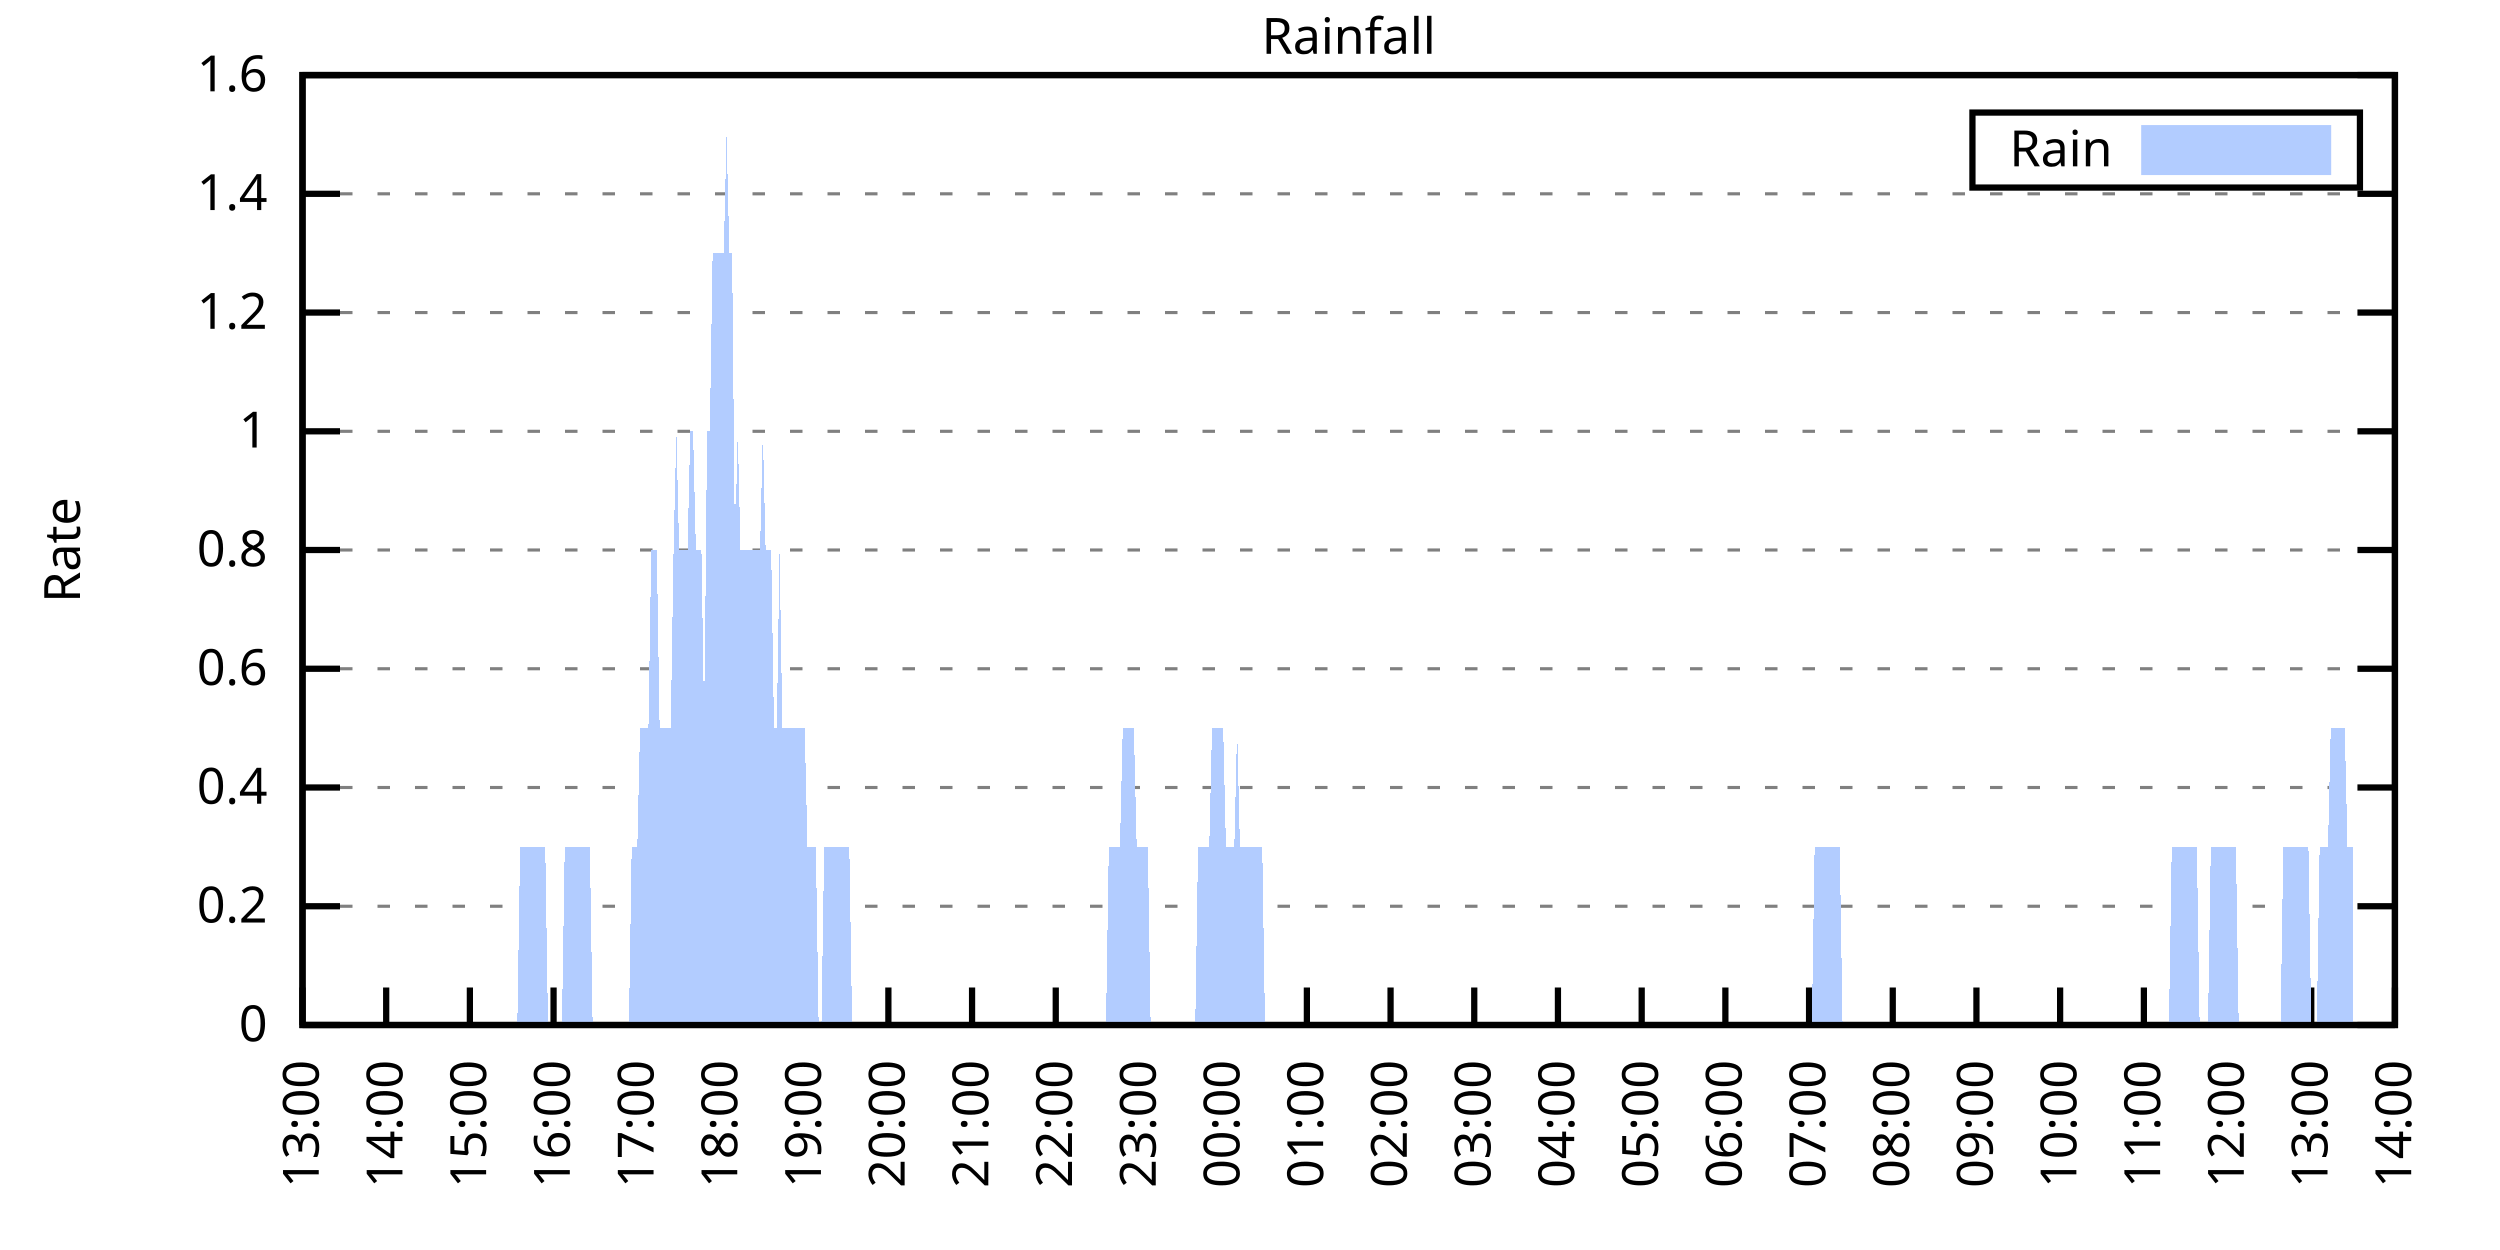
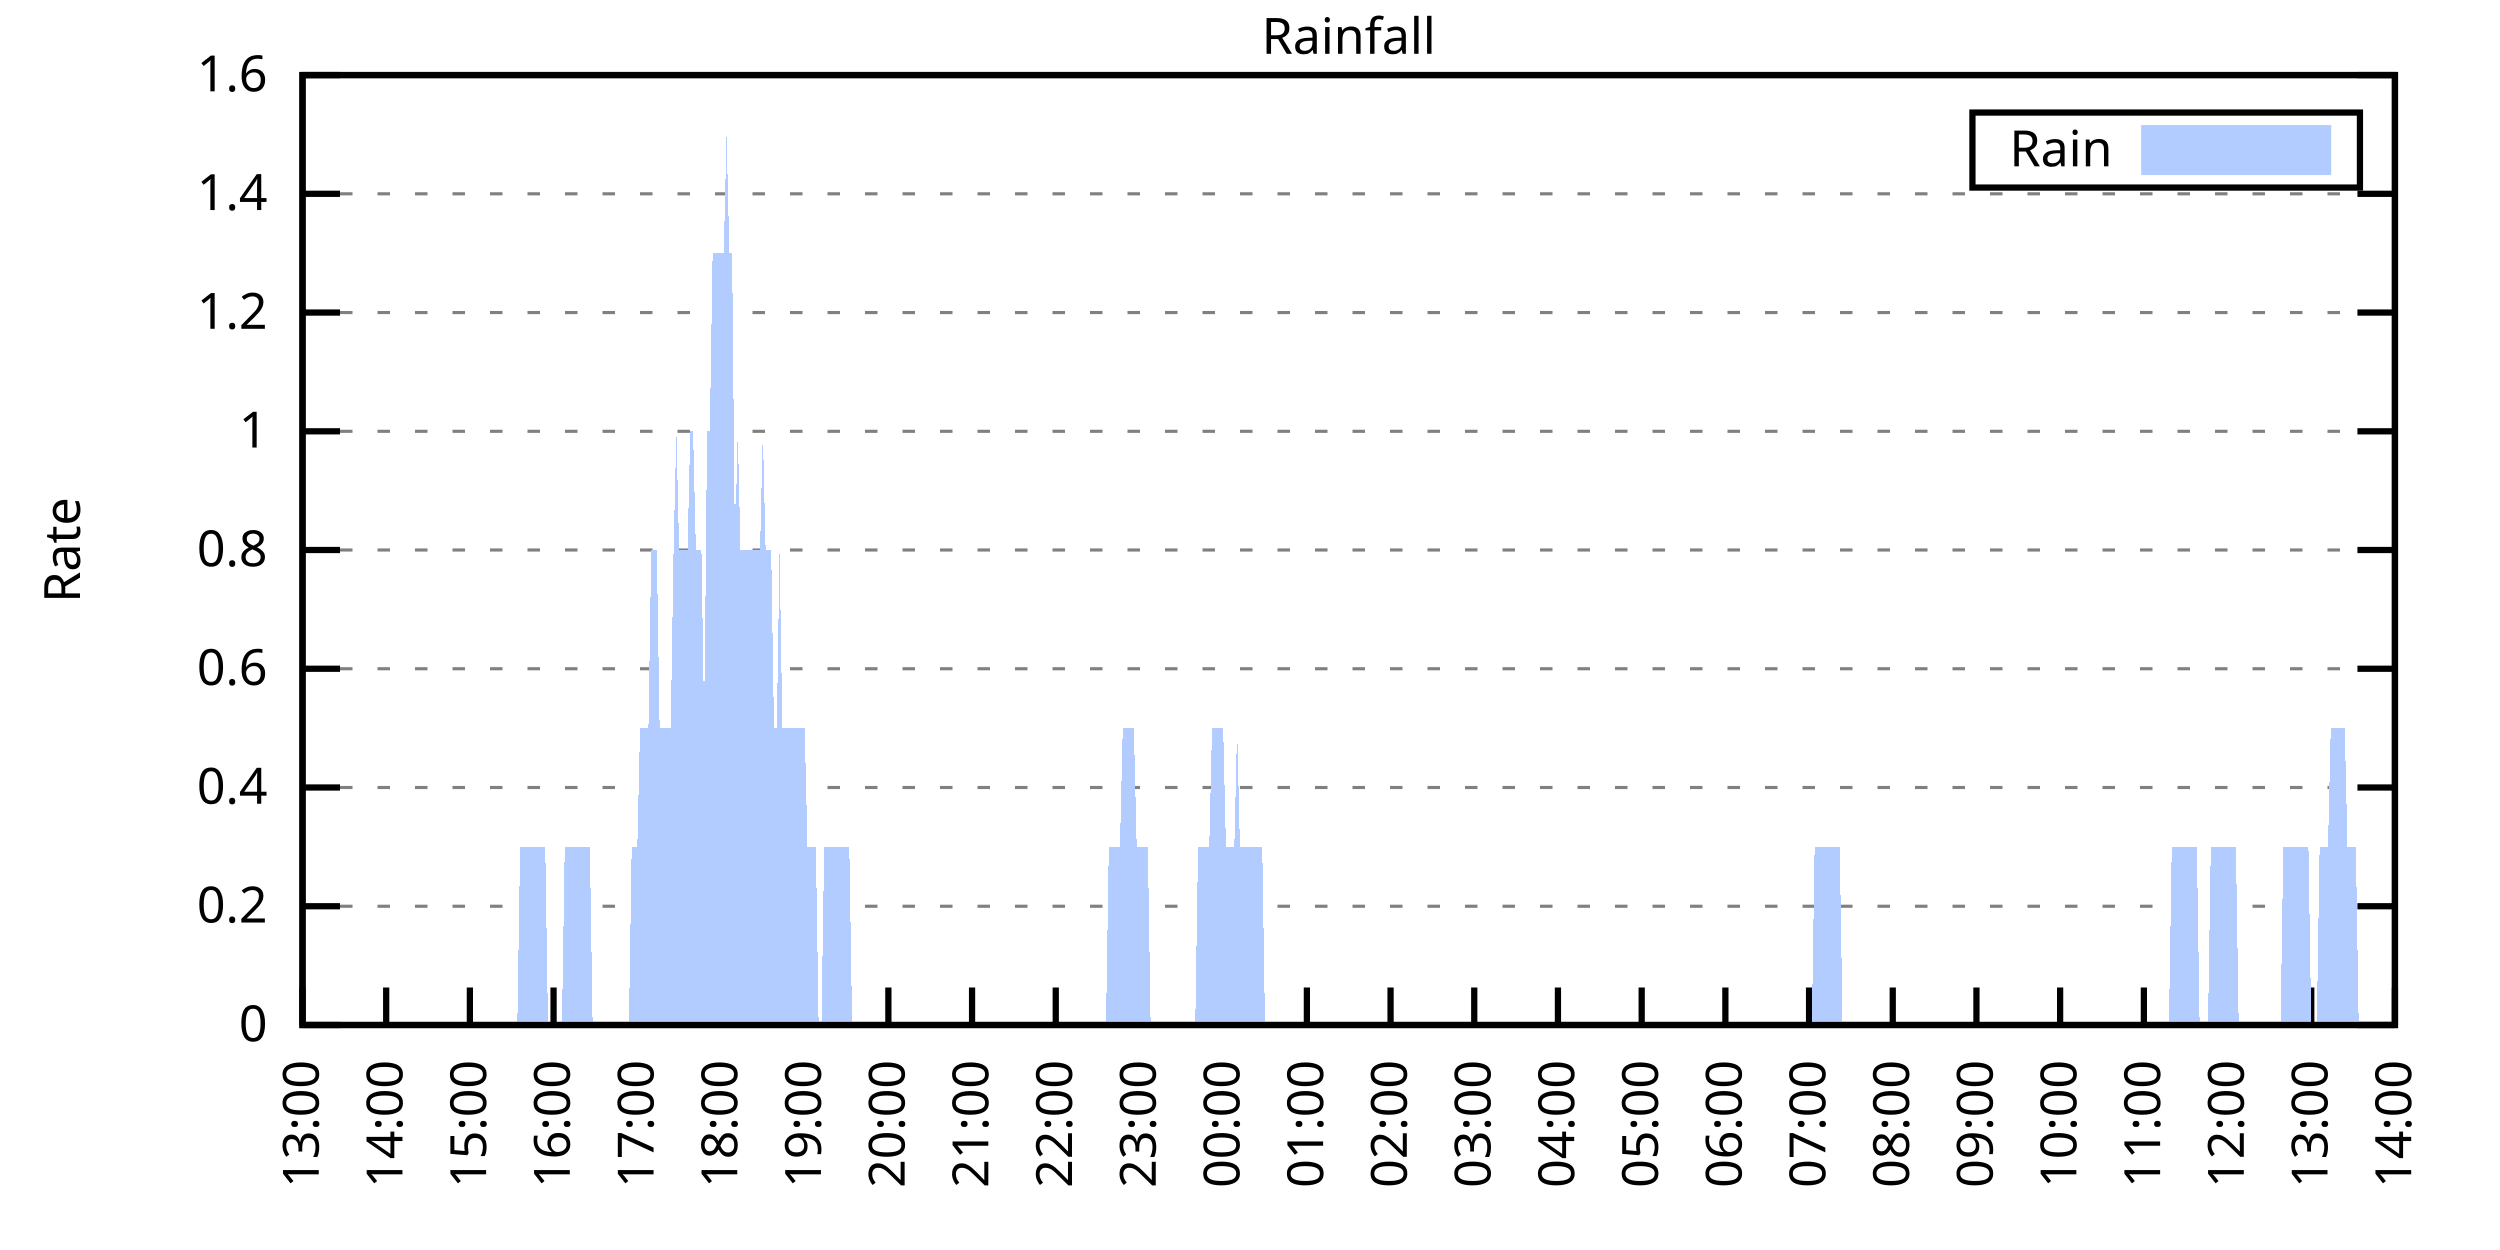
<svg xmlns="http://www.w3.org/2000/svg" xmlns:xlink="http://www.w3.org/1999/xlink" width="400" height="200" viewBox="0 0 400 200">
  <g id="gnuplot_canvas">
    <rect x="0" y="0" width="400" height="200" fill="none" />
    <defs>
      <circle id="gpDot" r="0.5" stroke-width="0.5" stroke="currentColor" />
      <path id="gpPt0" stroke-width="0.333" stroke="currentColor" d="M-1,0 h2 M0,-1 v2" />
      <path id="gpPt1" stroke-width="0.333" stroke="currentColor" d="M-1,-1 L1,1 M1,-1 L-1,1" />
      <path id="gpPt2" stroke-width="0.333" stroke="currentColor" d="M-1,0 L1,0 M0,-1 L0,1 M-1,-1 L1,1 M-1,1 L1,-1" />
      <rect id="gpPt3" stroke-width="0.333" stroke="currentColor" x="-1" y="-1" width="2" height="2" />
      <rect id="gpPt4" stroke-width="0.333" stroke="currentColor" fill="currentColor" x="-1" y="-1" width="2" height="2" />
      <circle id="gpPt5" stroke-width="0.333" stroke="currentColor" cx="0" cy="0" r="1" />
      <use xlink:href="#gpPt5" id="gpPt6" fill="currentColor" stroke="none" />
      <path id="gpPt7" stroke-width="0.333" stroke="currentColor" d="M0,-1.33 L-1.33,0.67 L1.33,0.67 z" />
      <use xlink:href="#gpPt7" id="gpPt8" fill="currentColor" stroke="none" />
      <use xlink:href="#gpPt7" id="gpPt9" stroke="currentColor" transform="rotate(180)" />
      <use xlink:href="#gpPt9" id="gpPt10" fill="currentColor" stroke="none" />
      <use xlink:href="#gpPt3" id="gpPt11" stroke="currentColor" transform="rotate(45)" />
      <use xlink:href="#gpPt11" id="gpPt12" fill="currentColor" stroke="none" />
      <path id="gpPt13" stroke-width="0.333" stroke="currentColor" d="M0,1.330 L1.265,0.411 L0.782,-1.067 L-0.782,-1.076 L-1.265,0.411 z" />
      <use xlink:href="#gpPt13" id="gpPt14" fill="currentColor" stroke="none" />
      <filter id="textbox" filterUnits="objectBoundingBox" x="0" y="0" height="1" width="1">
        <feFlood flood-color="white" flood-opacity="1" result="bgnd" />
        <feComposite in="SourceGraphic" in2="bgnd" operator="atop" />
      </filter>
      <filter id="greybox" filterUnits="objectBoundingBox" x="0" y="0" height="1" width="1">
        <feFlood flood-color="lightgrey" flood-opacity="1" result="grey" />
        <feComposite in="SourceGraphic" in2="grey" operator="atop" />
      </filter>
    </defs>
    <g fill="none" color="white" stroke="currentColor" stroke-width="1.00" stroke-linecap="butt" stroke-linejoin="miter">
</g>
    <g fill="none" color="black" stroke="currentColor" stroke-width="1.00" stroke-linecap="butt" stroke-linejoin="miter">
      <g stroke="none" shape-rendering="crispEdges">
        <polygon fill="rgb(255, 255, 255)" points="48.40,164.00 383.18,164.00 383.18,12.02 48.40,12.02 " />
      </g>
    </g>
    <g fill="none" color="black" stroke="currentColor" stroke-width="1.00" stroke-linecap="butt" stroke-linejoin="miter">
</g>
    <g fill="none" color="black" stroke="black" stroke-width="0.50" stroke-linecap="butt" stroke-linejoin="miter">
</g>
    <g fill="none" color="gray" stroke="currentColor" stroke-width="0.50" stroke-linecap="butt" stroke-linejoin="miter">
      <path stroke="gray" stroke-dasharray="2,4" class="gridline" d="M48.40,164.00 L383.19,164.00  " />
    </g>
    <g fill="none" color="gray" stroke="gray" stroke-width="1.00" stroke-linecap="butt" stroke-linejoin="miter">
</g>
    <g fill="none" color="black" stroke="currentColor" stroke-width="1.00" stroke-linecap="butt" stroke-linejoin="miter">
      <path stroke="black" d="M48.40,164.00 L54.40,164.00 M383.19,164.00 L377.19,164.00  " />
      <g transform="translate(42.80,166.60)" stroke="none" fill="black" font-family="Sans" font-size="8.00" text-anchor="end">
        <text>
          <tspan font-family="Sans"> 0</tspan>
        </text>
      </g>
    </g>
    <g fill="none" color="black" stroke="currentColor" stroke-width="1.00" stroke-linecap="butt" stroke-linejoin="miter">
</g>
    <g fill="none" color="black" stroke="black" stroke-width="0.50" stroke-linecap="butt" stroke-linejoin="miter">
</g>
    <g fill="none" color="gray" stroke="currentColor" stroke-width="0.50" stroke-linecap="butt" stroke-linejoin="miter">
      <path stroke="gray" stroke-dasharray="2,4" class="gridline" d="M48.40,145.00 L383.19,145.00  " />
    </g>
    <g fill="none" color="gray" stroke="gray" stroke-width="1.00" stroke-linecap="butt" stroke-linejoin="miter">
</g>
    <g fill="none" color="black" stroke="currentColor" stroke-width="1.00" stroke-linecap="butt" stroke-linejoin="miter">
      <path stroke="black" d="M48.40,145.00 L54.40,145.00 M383.19,145.00 L377.19,145.00  " />
      <g transform="translate(42.80,147.60)" stroke="none" fill="black" font-family="Sans" font-size="8.00" text-anchor="end">
        <text>
          <tspan font-family="Sans"> 0.2</tspan>
        </text>
      </g>
    </g>
    <g fill="none" color="black" stroke="currentColor" stroke-width="1.00" stroke-linecap="butt" stroke-linejoin="miter">
</g>
    <g fill="none" color="black" stroke="black" stroke-width="0.50" stroke-linecap="butt" stroke-linejoin="miter">
</g>
    <g fill="none" color="gray" stroke="currentColor" stroke-width="0.50" stroke-linecap="butt" stroke-linejoin="miter">
      <path stroke="gray" stroke-dasharray="2,4" class="gridline" d="M48.40,126.00 L383.19,126.00  " />
    </g>
    <g fill="none" color="gray" stroke="gray" stroke-width="1.00" stroke-linecap="butt" stroke-linejoin="miter">
</g>
    <g fill="none" color="black" stroke="currentColor" stroke-width="1.00" stroke-linecap="butt" stroke-linejoin="miter">
      <path stroke="black" d="M48.40,126.00 L54.40,126.00 M383.19,126.00 L377.19,126.00  " />
      <g transform="translate(42.80,128.60)" stroke="none" fill="black" font-family="Sans" font-size="8.00" text-anchor="end">
        <text>
          <tspan font-family="Sans"> 0.4</tspan>
        </text>
      </g>
    </g>
    <g fill="none" color="black" stroke="currentColor" stroke-width="1.00" stroke-linecap="butt" stroke-linejoin="miter">
</g>
    <g fill="none" color="black" stroke="black" stroke-width="0.50" stroke-linecap="butt" stroke-linejoin="miter">
</g>
    <g fill="none" color="gray" stroke="currentColor" stroke-width="0.50" stroke-linecap="butt" stroke-linejoin="miter">
      <path stroke="gray" stroke-dasharray="2,4" class="gridline" d="M48.40,107.00 L383.19,107.00  " />
    </g>
    <g fill="none" color="gray" stroke="gray" stroke-width="1.00" stroke-linecap="butt" stroke-linejoin="miter">
</g>
    <g fill="none" color="black" stroke="currentColor" stroke-width="1.00" stroke-linecap="butt" stroke-linejoin="miter">
      <path stroke="black" d="M48.40,107.00 L54.40,107.00 M383.19,107.00 L377.19,107.00  " />
      <g transform="translate(42.80,109.60)" stroke="none" fill="black" font-family="Sans" font-size="8.00" text-anchor="end">
        <text>
          <tspan font-family="Sans"> 0.6</tspan>
        </text>
      </g>
    </g>
    <g fill="none" color="black" stroke="currentColor" stroke-width="1.00" stroke-linecap="butt" stroke-linejoin="miter">
</g>
    <g fill="none" color="black" stroke="black" stroke-width="0.50" stroke-linecap="butt" stroke-linejoin="miter">
</g>
    <g fill="none" color="gray" stroke="currentColor" stroke-width="0.50" stroke-linecap="butt" stroke-linejoin="miter">
      <path stroke="gray" stroke-dasharray="2,4" class="gridline" d="M48.40,88.00 L383.19,88.00  " />
    </g>
    <g fill="none" color="gray" stroke="gray" stroke-width="1.00" stroke-linecap="butt" stroke-linejoin="miter">
</g>
    <g fill="none" color="black" stroke="currentColor" stroke-width="1.00" stroke-linecap="butt" stroke-linejoin="miter">
      <path stroke="black" d="M48.40,88.00 L54.40,88.00 M383.19,88.00 L377.19,88.00  " />
      <g transform="translate(42.80,90.60)" stroke="none" fill="black" font-family="Sans" font-size="8.00" text-anchor="end">
        <text>
          <tspan font-family="Sans"> 0.8</tspan>
        </text>
      </g>
    </g>
    <g fill="none" color="black" stroke="currentColor" stroke-width="1.00" stroke-linecap="butt" stroke-linejoin="miter">
</g>
    <g fill="none" color="black" stroke="black" stroke-width="0.50" stroke-linecap="butt" stroke-linejoin="miter">
</g>
    <g fill="none" color="gray" stroke="currentColor" stroke-width="0.50" stroke-linecap="butt" stroke-linejoin="miter">
      <path stroke="gray" stroke-dasharray="2,4" class="gridline" d="M48.40,69.01 L383.19,69.01  " />
    </g>
    <g fill="none" color="gray" stroke="gray" stroke-width="1.00" stroke-linecap="butt" stroke-linejoin="miter">
</g>
    <g fill="none" color="black" stroke="currentColor" stroke-width="1.00" stroke-linecap="butt" stroke-linejoin="miter">
      <path stroke="black" d="M48.40,69.01 L54.40,69.01 M383.19,69.01 L377.19,69.01  " />
      <g transform="translate(42.80,71.61)" stroke="none" fill="black" font-family="Sans" font-size="8.00" text-anchor="end">
        <text>
          <tspan font-family="Sans"> 1</tspan>
        </text>
      </g>
    </g>
    <g fill="none" color="black" stroke="currentColor" stroke-width="1.00" stroke-linecap="butt" stroke-linejoin="miter">
</g>
    <g fill="none" color="black" stroke="black" stroke-width="0.50" stroke-linecap="butt" stroke-linejoin="miter">
</g>
    <g fill="none" color="gray" stroke="currentColor" stroke-width="0.50" stroke-linecap="butt" stroke-linejoin="miter">
      <path stroke="gray" stroke-dasharray="2,4" class="gridline" d="M48.40,50.01 L383.19,50.01  " />
    </g>
    <g fill="none" color="gray" stroke="gray" stroke-width="1.00" stroke-linecap="butt" stroke-linejoin="miter">
</g>
    <g fill="none" color="black" stroke="currentColor" stroke-width="1.00" stroke-linecap="butt" stroke-linejoin="miter">
      <path stroke="black" d="M48.40,50.01 L54.40,50.01 M383.19,50.01 L377.19,50.01  " />
      <g transform="translate(42.80,52.61)" stroke="none" fill="black" font-family="Sans" font-size="8.00" text-anchor="end">
        <text>
          <tspan font-family="Sans"> 1.2</tspan>
        </text>
      </g>
    </g>
    <g fill="none" color="black" stroke="currentColor" stroke-width="1.00" stroke-linecap="butt" stroke-linejoin="miter">
</g>
    <g fill="none" color="black" stroke="black" stroke-width="0.50" stroke-linecap="butt" stroke-linejoin="miter">
</g>
    <g fill="none" color="gray" stroke="currentColor" stroke-width="0.50" stroke-linecap="butt" stroke-linejoin="miter">
      <path stroke="gray" stroke-dasharray="2,4" class="gridline" d="M48.40,31.01 L383.19,31.01  " />
    </g>
    <g fill="none" color="gray" stroke="gray" stroke-width="1.00" stroke-linecap="butt" stroke-linejoin="miter">
</g>
    <g fill="none" color="black" stroke="currentColor" stroke-width="1.00" stroke-linecap="butt" stroke-linejoin="miter">
      <path stroke="black" d="M48.40,31.01 L54.40,31.01 M383.19,31.01 L377.19,31.01  " />
      <g transform="translate(42.80,33.61)" stroke="none" fill="black" font-family="Sans" font-size="8.00" text-anchor="end">
        <text>
          <tspan font-family="Sans"> 1.4</tspan>
        </text>
      </g>
    </g>
    <g fill="none" color="black" stroke="currentColor" stroke-width="1.00" stroke-linecap="butt" stroke-linejoin="miter">
</g>
    <g fill="none" color="black" stroke="black" stroke-width="0.50" stroke-linecap="butt" stroke-linejoin="miter">
</g>
    <g fill="none" color="gray" stroke="currentColor" stroke-width="0.50" stroke-linecap="butt" stroke-linejoin="miter">
      <path stroke="gray" stroke-dasharray="2,4" class="gridline" d="M48.40,12.01 L383.19,12.01  " />
    </g>
    <g fill="none" color="gray" stroke="gray" stroke-width="1.00" stroke-linecap="butt" stroke-linejoin="miter">
</g>
    <g fill="none" color="black" stroke="currentColor" stroke-width="1.00" stroke-linecap="butt" stroke-linejoin="miter">
      <path stroke="black" d="M48.40,12.01 L54.40,12.01 M383.19,12.01 L377.19,12.01  " />
      <g transform="translate(42.80,14.61)" stroke="none" fill="black" font-family="Sans" font-size="8.00" text-anchor="end">
        <text>
          <tspan font-family="Sans"> 1.6</tspan>
        </text>
      </g>
    </g>
    <g fill="none" color="black" stroke="currentColor" stroke-width="1.00" stroke-linecap="butt" stroke-linejoin="miter">
      <path stroke="black" d="M48.40,164.00 L48.40,158.00  " />
      <g transform="translate(51.00,169.60) rotate(270.00)" stroke="none" fill="black" font-family="Sans" font-size="8.00" text-anchor="end">
        <text>
          <tspan font-family="Sans">13:00</tspan>
        </text>
      </g>
    </g>
    <g fill="none" color="black" stroke="currentColor" stroke-width="1.00" stroke-linecap="butt" stroke-linejoin="miter">
      <path stroke="black" d="M61.79,164.00 L61.79,158.00  " />
      <g transform="translate(64.39,169.60) rotate(270.00)" stroke="none" fill="black" font-family="Sans" font-size="8.00" text-anchor="end">
        <text>
          <tspan font-family="Sans">14:00</tspan>
        </text>
      </g>
    </g>
    <g fill="none" color="black" stroke="currentColor" stroke-width="1.00" stroke-linecap="butt" stroke-linejoin="miter">
      <path stroke="black" d="M75.18,164.00 L75.18,158.00  " />
      <g transform="translate(77.78,169.60) rotate(270.00)" stroke="none" fill="black" font-family="Sans" font-size="8.00" text-anchor="end">
        <text>
          <tspan font-family="Sans">15:00</tspan>
        </text>
      </g>
    </g>
    <g fill="none" color="black" stroke="currentColor" stroke-width="1.00" stroke-linecap="butt" stroke-linejoin="miter">
      <path stroke="black" d="M88.57,164.00 L88.57,158.00  " />
      <g transform="translate(91.17,169.60) rotate(270.00)" stroke="none" fill="black" font-family="Sans" font-size="8.00" text-anchor="end">
        <text>
          <tspan font-family="Sans">16:00</tspan>
        </text>
      </g>
    </g>
    <g fill="none" color="black" stroke="currentColor" stroke-width="1.00" stroke-linecap="butt" stroke-linejoin="miter">
      <path stroke="black" d="M101.97,164.00 L101.97,158.00  " />
      <g transform="translate(104.57,169.60) rotate(270.00)" stroke="none" fill="black" font-family="Sans" font-size="8.00" text-anchor="end">
        <text>
          <tspan font-family="Sans">17:00</tspan>
        </text>
      </g>
    </g>
    <g fill="none" color="black" stroke="currentColor" stroke-width="1.00" stroke-linecap="butt" stroke-linejoin="miter">
      <path stroke="black" d="M115.36,164.00 L115.36,158.00  " />
      <g transform="translate(117.96,169.60) rotate(270.00)" stroke="none" fill="black" font-family="Sans" font-size="8.00" text-anchor="end">
        <text>
          <tspan font-family="Sans">18:00</tspan>
        </text>
      </g>
    </g>
    <g fill="none" color="black" stroke="currentColor" stroke-width="1.00" stroke-linecap="butt" stroke-linejoin="miter">
      <path stroke="black" d="M128.75,164.00 L128.75,158.00  " />
      <g transform="translate(131.35,169.60) rotate(270.00)" stroke="none" fill="black" font-family="Sans" font-size="8.00" text-anchor="end">
        <text>
          <tspan font-family="Sans">19:00</tspan>
        </text>
      </g>
    </g>
    <g fill="none" color="black" stroke="currentColor" stroke-width="1.00" stroke-linecap="butt" stroke-linejoin="miter">
      <path stroke="black" d="M142.14,164.00 L142.14,158.00  " />
      <g transform="translate(144.74,169.60) rotate(270.00)" stroke="none" fill="black" font-family="Sans" font-size="8.00" text-anchor="end">
        <text>
          <tspan font-family="Sans">20:00</tspan>
        </text>
      </g>
    </g>
    <g fill="none" color="black" stroke="currentColor" stroke-width="1.00" stroke-linecap="butt" stroke-linejoin="miter">
      <path stroke="black" d="M155.53,164.00 L155.53,158.00  " />
      <g transform="translate(158.13,169.60) rotate(270.00)" stroke="none" fill="black" font-family="Sans" font-size="8.00" text-anchor="end">
        <text>
          <tspan font-family="Sans">21:00</tspan>
        </text>
      </g>
    </g>
    <g fill="none" color="black" stroke="currentColor" stroke-width="1.00" stroke-linecap="butt" stroke-linejoin="miter">
      <path stroke="black" d="M168.92,164.00 L168.92,158.00  " />
      <g transform="translate(171.52,169.60) rotate(270.00)" stroke="none" fill="black" font-family="Sans" font-size="8.00" text-anchor="end">
        <text>
          <tspan font-family="Sans">22:00</tspan>
        </text>
      </g>
    </g>
    <g fill="none" color="black" stroke="currentColor" stroke-width="1.00" stroke-linecap="butt" stroke-linejoin="miter">
      <path stroke="black" d="M182.32,164.00 L182.32,158.00  " />
      <g transform="translate(184.92,169.60) rotate(270.00)" stroke="none" fill="black" font-family="Sans" font-size="8.00" text-anchor="end">
        <text>
          <tspan font-family="Sans">23:00</tspan>
        </text>
      </g>
    </g>
    <g fill="none" color="black" stroke="currentColor" stroke-width="1.00" stroke-linecap="butt" stroke-linejoin="miter">
      <path stroke="black" d="M195.71,164.00 L195.71,158.00  " />
      <g transform="translate(198.31,169.60) rotate(270.00)" stroke="none" fill="black" font-family="Sans" font-size="8.00" text-anchor="end">
        <text>
          <tspan font-family="Sans">00:00</tspan>
        </text>
      </g>
    </g>
    <g fill="none" color="black" stroke="currentColor" stroke-width="1.00" stroke-linecap="butt" stroke-linejoin="miter">
      <path stroke="black" d="M209.10,164.00 L209.10,158.00  " />
      <g transform="translate(211.70,169.60) rotate(270.00)" stroke="none" fill="black" font-family="Sans" font-size="8.00" text-anchor="end">
        <text>
          <tspan font-family="Sans">01:00</tspan>
        </text>
      </g>
    </g>
    <g fill="none" color="black" stroke="currentColor" stroke-width="1.00" stroke-linecap="butt" stroke-linejoin="miter">
      <path stroke="black" d="M222.49,164.00 L222.49,158.00  " />
      <g transform="translate(225.09,169.60) rotate(270.00)" stroke="none" fill="black" font-family="Sans" font-size="8.00" text-anchor="end">
        <text>
          <tspan font-family="Sans">02:00</tspan>
        </text>
      </g>
    </g>
    <g fill="none" color="black" stroke="currentColor" stroke-width="1.00" stroke-linecap="butt" stroke-linejoin="miter">
      <path stroke="black" d="M235.88,164.00 L235.88,158.00  " />
      <g transform="translate(238.48,169.60) rotate(270.00)" stroke="none" fill="black" font-family="Sans" font-size="8.00" text-anchor="end">
        <text>
          <tspan font-family="Sans">03:00</tspan>
        </text>
      </g>
    </g>
    <g fill="none" color="black" stroke="currentColor" stroke-width="1.00" stroke-linecap="butt" stroke-linejoin="miter">
      <path stroke="black" d="M249.27,164.00 L249.27,158.00  " />
      <g transform="translate(251.87,169.60) rotate(270.00)" stroke="none" fill="black" font-family="Sans" font-size="8.00" text-anchor="end">
        <text>
          <tspan font-family="Sans">04:00</tspan>
        </text>
      </g>
    </g>
    <g fill="none" color="black" stroke="currentColor" stroke-width="1.00" stroke-linecap="butt" stroke-linejoin="miter">
      <path stroke="black" d="M262.67,164.00 L262.67,158.00  " />
      <g transform="translate(265.27,169.60) rotate(270.00)" stroke="none" fill="black" font-family="Sans" font-size="8.00" text-anchor="end">
        <text>
          <tspan font-family="Sans">05:00</tspan>
        </text>
      </g>
    </g>
    <g fill="none" color="black" stroke="currentColor" stroke-width="1.00" stroke-linecap="butt" stroke-linejoin="miter">
      <path stroke="black" d="M276.06,164.00 L276.06,158.00  " />
      <g transform="translate(278.66,169.60) rotate(270.00)" stroke="none" fill="black" font-family="Sans" font-size="8.00" text-anchor="end">
        <text>
          <tspan font-family="Sans">06:00</tspan>
        </text>
      </g>
    </g>
    <g fill="none" color="black" stroke="currentColor" stroke-width="1.00" stroke-linecap="butt" stroke-linejoin="miter">
      <path stroke="black" d="M289.45,164.00 L289.45,158.00  " />
      <g transform="translate(292.05,169.60) rotate(270.00)" stroke="none" fill="black" font-family="Sans" font-size="8.00" text-anchor="end">
        <text>
          <tspan font-family="Sans">07:00</tspan>
        </text>
      </g>
    </g>
    <g fill="none" color="black" stroke="currentColor" stroke-width="1.00" stroke-linecap="butt" stroke-linejoin="miter">
      <path stroke="black" d="M302.84,164.00 L302.84,158.00  " />
      <g transform="translate(305.44,169.60) rotate(270.00)" stroke="none" fill="black" font-family="Sans" font-size="8.00" text-anchor="end">
        <text>
          <tspan font-family="Sans">08:00</tspan>
        </text>
      </g>
    </g>
    <g fill="none" color="black" stroke="currentColor" stroke-width="1.00" stroke-linecap="butt" stroke-linejoin="miter">
      <path stroke="black" d="M316.23,164.00 L316.23,158.00  " />
      <g transform="translate(318.83,169.60) rotate(270.00)" stroke="none" fill="black" font-family="Sans" font-size="8.00" text-anchor="end">
        <text>
          <tspan font-family="Sans">09:00</tspan>
        </text>
      </g>
    </g>
    <g fill="none" color="black" stroke="currentColor" stroke-width="1.00" stroke-linecap="butt" stroke-linejoin="miter">
      <path stroke="black" d="M329.62,164.00 L329.62,158.00  " />
      <g transform="translate(332.22,169.60) rotate(270.00)" stroke="none" fill="black" font-family="Sans" font-size="8.00" text-anchor="end">
        <text>
          <tspan font-family="Sans">10:00</tspan>
        </text>
      </g>
    </g>
    <g fill="none" color="black" stroke="currentColor" stroke-width="1.00" stroke-linecap="butt" stroke-linejoin="miter">
      <path stroke="black" d="M343.02,164.00 L343.02,158.00  " />
      <g transform="translate(345.62,169.60) rotate(270.00)" stroke="none" fill="black" font-family="Sans" font-size="8.00" text-anchor="end">
        <text>
          <tspan font-family="Sans">11:00</tspan>
        </text>
      </g>
    </g>
    <g fill="none" color="black" stroke="currentColor" stroke-width="1.00" stroke-linecap="butt" stroke-linejoin="miter">
      <path stroke="black" d="M356.41,164.00 L356.41,158.00  " />
      <g transform="translate(359.01,169.60) rotate(270.00)" stroke="none" fill="black" font-family="Sans" font-size="8.00" text-anchor="end">
        <text>
          <tspan font-family="Sans">12:00</tspan>
        </text>
      </g>
    </g>
    <g fill="none" color="black" stroke="currentColor" stroke-width="1.00" stroke-linecap="butt" stroke-linejoin="miter">
      <path stroke="black" d="M369.80,164.00 L369.80,158.00  " />
      <g transform="translate(372.40,169.60) rotate(270.00)" stroke="none" fill="black" font-family="Sans" font-size="8.00" text-anchor="end">
        <text>
          <tspan font-family="Sans">13:00</tspan>
        </text>
      </g>
    </g>
    <g fill="none" color="black" stroke="currentColor" stroke-width="1.00" stroke-linecap="butt" stroke-linejoin="miter">
      <path stroke="black" d="M383.19,164.00 L383.19,158.00  " />
      <g transform="translate(385.79,169.60) rotate(270.00)" stroke="none" fill="black" font-family="Sans" font-size="8.00" text-anchor="end">
        <text>
          <tspan font-family="Sans">14:00</tspan>
        </text>
      </g>
    </g>
    <g fill="none" color="black" stroke="currentColor" stroke-width="1.00" stroke-linecap="butt" stroke-linejoin="miter">
</g>
    <g fill="none" color="black" stroke="currentColor" stroke-width="1.00" stroke-linecap="butt" stroke-linejoin="miter">
      <path stroke="black" d="M48.40,12.01 L48.40,164.00 L383.19,164.00 L383.19,12.01 L48.40,12.01 Z  " />
    </g>
    <g fill="none" color="black" stroke="currentColor" stroke-width="1.00" stroke-linecap="butt" stroke-linejoin="miter">
</g>
    <g fill="none" color="black" stroke="currentColor" stroke-width="1.00" stroke-linecap="butt" stroke-linejoin="miter">
      <path stroke="black" d="M315.59,30.01 L315.59,18.01 L377.59,18.01 L377.59,30.01 L315.59,30.01 Z  " />
    </g>
    <g id="Rainfall_plot_1">
      <g fill="none" color="white" stroke="black" stroke-width="2.00" stroke-linecap="butt" stroke-linejoin="miter">
</g>
      <g fill="none" color="black" stroke="currentColor" stroke-width="2.00" stroke-linecap="butt" stroke-linejoin="miter">
        <g transform="translate(337.99,26.61)" stroke="none" fill="black" font-family="Sans" font-size="8.00" text-anchor="end">
          <text>
            <tspan font-family="Sans">Rain</tspan>
          </text>
        </g>
      </g>
      <g fill="none" color="black" stroke="currentColor" stroke-width="2.00" stroke-linecap="butt" stroke-linejoin="miter">
        <g stroke="none" shape-rendering="crispEdges">
          <polygon fill="rgb(178, 204, 255)" points="343.59,27.01 371.99,27.01 371.99,21.01 343.59,21.01 " />
        </g>
        <path stroke="rgb(178, 204, 255)" d="M343.59,27.01 L371.99,27.01 L371.99,21.01 L343.59,21.01 L343.59,27.01 Z  " />
      </g>
      <g fill="none" color="black" stroke="currentColor" stroke-width="2.00" stroke-linecap="butt" stroke-linejoin="miter">
        <g stroke="none" shape-rendering="crispEdges">
-           <polygon fill="rgb(178, 204, 255)" points="55.54,164.00 55.99,164.00 56.43,164.00 56.88,164.00 57.33,164.00 57.77,164.00 58.22,164.00 58.67,164.00 59.11,164.00 59.56,164.00 60.01,164.00 60.45,164.00 60.90,164.00 61.35,164.00 61.79,164.00 62.24,164.00 62.68,164.00 63.13,164.00 63.58,164.00 64.02,164.00 64.47,164.00 64.92,164.00 65.36,164.00 65.81,164.00 66.26,164.00 66.70,164.00 67.15,164.00 67.59,164.00 68.04,164.00 68.49,164.00 68.93,164.00 69.38,164.00 69.83,164.00 70.27,164.00 70.72,164.00 71.17,164.00 71.61,164.00 72.06,164.00 72.50,164.00 72.95,164.00 73.40,164.00 73.84,164.00 74.29,164.00 74.74,164.00 75.18,164.00 75.63,164.00 76.08,164.00 76.52,164.00 76.97,164.00 77.42,164.00 77.86,164.00 78.31,164.00 78.75,164.00 79.20,164.00 79.65,164.00 80.09,164.00 80.54,164.00 80.99,164.00 81.43,164.00 81.88,164.00 82.33,164.00 82.77,164.00 83.22,135.50 83.66,135.50 84.11,135.50 84.56,135.50 85.00,135.50 85.45,135.50 85.90,135.50 86.34,135.50 86.79,135.50 87.24,135.50 87.68,164.00 88.13,164.00 88.57,164.00 89.02,164.00 89.47,164.00 89.91,164.00 90.36,135.50 90.81,135.50 91.25,135.50 91.70,135.50 92.15,135.50 92.59,135.50 93.04,135.50 93.49,135.50 93.93,135.50 94.38,135.50 94.82,164.00 95.27,164.00 95.72,164.00 96.16,164.00 96.61,164.00 97.06,164.00 97.50,164.00 97.95,164.00 98.40,164.00 98.84,164.00 99.29,164.00 99.73,164.00 100.18,164.00 100.63,164.00 101.07,135.50 101.52,135.50 101.97,135.50 102.41,116.50 102.86,116.50 103.31,116.50 103.75,116.50 104.20,88.00 104.64,88.00 105.09,88.00 105.54,116.50 105.98,116.50 106.43,116.50 106.88,116.50 107.32,116.50 107.77,88.00 108.22,69.01 108.66,88.00 109.11,88.00 109.55,88.00 110.00,88.00 110.45,69.01 110.89,69.01 111.34,88.00 111.79,88.00 112.23,88.00 112.68,116.50 113.13,69.01 113.57,69.01 114.02,40.51 114.47,40.51 114.91,40.51 115.36,40.51 115.80,40.51 116.25,21.51 116.70,40.51 117.14,40.51 117.59,88.00 118.04,69.01 118.48,88.00 118.93,88.00 119.38,88.00 119.82,88.00 120.27,88.00 120.71,88.00 121.16,88.00 121.61,88.00 122.05,69.01 122.50,88.00 122.95,88.00 123.39,88.00 123.84,116.50 124.29,116.50 124.73,88.00 125.18,116.50 125.62,116.50 126.07,116.50 126.52,116.50 126.96,116.50 127.41,116.50 127.86,116.50 128.30,116.50 128.75,116.50 129.20,135.50 129.64,135.50 130.09,135.50 130.54,135.50 130.98,164.00 131.43,164.00 131.87,135.50 132.32,135.50 132.77,135.50 133.21,135.50 133.66,135.50 134.11,135.50 134.55,135.50 135.00,135.50 135.45,135.50 135.89,135.50 136.34,164.00 136.78,164.00 137.23,164.00 137.68,164.00 138.12,164.00 138.57,164.00 139.02,164.00 139.46,164.00 139.91,164.00 140.36,164.00 140.80,164.00 141.25,164.00 141.69,164.00 142.14,164.00 142.59,164.00 143.03,164.00 143.48,164.00 143.93,164.00 144.37,164.00 144.82,164.00 145.27,164.00 145.71,164.00 146.16,164.00 146.61,164.00 147.05,164.00 147.50,164.00 147.94,164.00 148.39,164.00 148.84,164.00 149.28,164.00 149.73,164.00 150.18,164.00 150.62,164.00 151.07,164.00 151.52,164.00 151.96,164.00 152.41,164.00 152.85,164.00 153.30,164.00 153.75,164.00 154.19,164.00 154.64,164.00 155.09,164.00 155.53,164.00 155.98,164.00 156.43,164.00 156.87,164.00 157.32,164.00 157.76,164.00 158.21,164.00 158.66,164.00 159.10,164.00 159.55,164.00 160.00,164.00 160.44,164.00 160.89,164.00 161.34,164.00 161.78,164.00 162.23,164.00 162.67,164.00 163.12,164.00 163.57,164.00 164.01,164.00 164.46,164.00 164.91,164.00 165.35,164.00 165.80,164.00 166.25,164.00 166.69,164.00 167.14,164.00 167.59,164.00 168.03,164.00 168.48,164.00 168.92,164.00 169.37,164.00 169.82,164.00 170.26,164.00 170.71,164.00 171.16,164.00 171.60,164.00 172.05,164.00 172.50,164.00 172.94,164.00 173.39,164.00 173.83,164.00 174.28,164.00 174.73,164.00 175.17,164.00 175.62,164.00 176.07,164.00 176.51,164.00 176.96,164.00 177.41,135.50 177.85,135.50 178.30,135.50 178.74,135.50 179.19,135.50 179.64,116.50 180.08,116.50 180.53,116.50 180.98,116.50 181.42,116.50 181.87,135.50 182.32,135.50 182.76,135.50 183.21,135.50 183.66,135.50 184.10,164.00 184.55,164.00 184.99,164.00 185.44,164.00 185.89,164.00 186.33,164.00 186.78,164.00 187.23,164.00 187.67,164.00 188.12,164.00 188.57,164.00 189.01,164.00 189.46,164.00 189.90,164.00 190.35,164.00 190.80,164.00 191.24,164.00 191.69,135.50 192.14,135.50 192.58,135.50 193.03,135.50 193.48,135.50 193.92,116.50 194.37,116.50 194.81,116.50 195.26,116.50 195.71,116.50 196.15,135.50 196.60,135.50 197.05,135.50 197.49,135.50 197.94,116.50 198.39,135.50 198.83,135.50 199.28,135.50 199.73,135.50 200.17,135.50 200.62,135.50 201.06,135.50 201.51,135.50 201.96,135.50 202.40,164.00 202.85,164.00 203.30,164.00 203.74,164.00 204.19,164.00 204.64,164.00 205.08,164.00 205.53,164.00 205.97,164.00 206.42,164.00 206.87,164.00 207.31,164.00 207.76,164.00 208.21,164.00 208.65,164.00 209.10,164.00 209.55,164.00 209.99,164.00 210.44,164.00 210.88,164.00 211.33,164.00 211.78,164.00 212.22,164.00 212.67,164.00 213.12,164.00 213.56,164.00 214.01,164.00 214.46,164.00 214.90,164.00 215.35,164.00 215.80,164.00 216.24,164.00 216.69,164.00 217.13,164.00 217.58,164.00 218.03,164.00 218.47,164.00 218.92,164.00 219.37,164.00 219.81,164.00 220.26,164.00 220.71,164.00 221.15,164.00 221.60,164.00 222.04,164.00 222.49,164.00 222.94,164.00 223.38,164.00 223.83,164.00 224.28,164.00 224.72,164.00 225.17,164.00 225.62,164.00 226.06,164.00 226.51,164.00 226.95,164.00 227.40,164.00 227.85,164.00 228.29,164.00 228.74,164.00 229.19,164.00 229.63,164.00 230.08,164.00 230.53,164.00 230.97,164.00 231.42,164.00 231.86,164.00 232.31,164.00 232.76,164.00 233.20,164.00 233.65,164.00 234.10,164.00 234.54,164.00 234.99,164.00 235.44,164.00 235.88,164.00 236.33,164.00 236.78,164.00 237.22,164.00 237.67,164.00 238.11,164.00 238.56,164.00 239.01,164.00 239.45,164.00 239.90,164.00 240.35,164.00 240.79,164.00 241.24,164.00 241.69,164.00 242.13,164.00 242.58,164.00 243.02,164.00 243.47,164.00 243.92,164.00 244.36,164.00 244.81,164.00 245.26,164.00 245.70,164.00 246.15,164.00 246.60,164.00 247.04,164.00 247.49,164.00 247.93,164.00 248.38,164.00 248.83,164.00 249.27,164.00 249.72,164.00 250.17,164.00 250.61,164.00 251.06,164.00 251.51,164.00 251.95,164.00 252.40,164.00 252.85,164.00 253.29,164.00 253.74,164.00 254.18,164.00 254.63,164.00 255.08,164.00 255.52,164.00 255.97,164.00 256.42,164.00 256.86,164.00 257.31,164.00 257.76,164.00 258.20,164.00 258.65,164.00 259.09,164.00 259.54,164.00 259.99,164.00 260.43,164.00 260.88,164.00 261.33,164.00 261.77,164.00 262.22,164.00 262.67,164.00 263.11,164.00 263.56,164.00 264.00,164.00 264.45,164.00 264.90,164.00 265.34,164.00 265.79,164.00 266.24,164.00 266.68,164.00 267.13,164.00 267.58,164.00 268.02,164.00 268.47,164.00 268.92,164.00 269.36,164.00 269.81,164.00 270.25,164.00 270.70,164.00 271.15,164.00 271.59,164.00 272.04,164.00 272.49,164.00 272.93,164.00 273.38,164.00 273.83,164.00 274.27,164.00 274.72,164.00 275.16,164.00 275.61,164.00 276.06,164.00 276.50,164.00 276.95,164.00 277.40,164.00 277.84,164.00 278.29,164.00 278.74,164.00 279.18,164.00 279.63,164.00 280.07,164.00 280.52,164.00 280.97,164.00 281.41,164.00 281.86,164.00 282.31,164.00 282.75,164.00 283.20,164.00 283.65,164.00 284.09,164.00 284.54,164.00 284.98,164.00 285.43,164.00 285.88,164.00 286.32,164.00 286.77,164.00 287.22,164.00 287.66,164.00 288.11,164.00 288.56,164.00 289.00,164.00 289.45,164.00 289.90,164.00 290.34,135.50 290.79,135.50 291.23,135.50 291.68,135.50 292.13,135.50 292.57,135.50 293.02,135.50 293.47,135.50 293.91,135.50 294.36,135.50 294.81,164.00 295.25,164.00 295.70,164.00 296.14,164.00 296.59,164.00 297.04,164.00 297.48,164.00 297.93,164.00 298.38,164.00 298.82,164.00 299.27,164.00 299.72,164.00 300.16,164.00 300.61,164.00 301.05,164.00 301.50,164.00 301.95,164.00 302.39,164.00 302.84,164.00 303.29,164.00 303.73,164.00 304.18,164.00 304.63,164.00 305.07,164.00 305.52,164.00 305.97,164.00 306.41,164.00 306.86,164.00 307.30,164.00 307.75,164.00 308.20,164.00 308.64,164.00 309.09,164.00 309.54,164.00 309.98,164.00 310.43,164.00 310.88,164.00 311.32,164.00 311.77,164.00 312.21,164.00 312.66,164.00 313.11,164.00 313.55,164.00 314.00,164.00 314.45,164.00 314.89,164.00 315.34,164.00 315.79,164.00 316.23,164.00 316.68,164.00 317.12,164.00 317.57,164.00 318.02,164.00 318.46,164.00 318.91,164.00 319.36,164.00 319.80,164.00 320.25,164.00 320.70,164.00 321.14,164.00 321.59,164.00 322.04,164.00 322.48,164.00 322.93,164.00 323.37,164.00 323.82,164.00 324.27,164.00 324.71,164.00 325.16,164.00 325.61,164.00 326.05,164.00 326.50,164.00 326.95,164.00 327.39,164.00 327.84,164.00 328.28,164.00 328.73,164.00 329.18,164.00 329.62,164.00 330.07,164.00 330.52,164.00 330.96,164.00 331.41,164.00 331.86,164.00 332.30,164.00 332.75,164.00 333.19,164.00 333.64,164.00 334.09,164.00 334.53,164.00 334.98,164.00 335.43,164.00 335.87,164.00 336.32,164.00 336.77,164.00 337.21,164.00 337.66,164.00 338.10,164.00 338.55,164.00 339.00,164.00 339.44,164.00 339.89,164.00 340.34,164.00 340.78,164.00 341.23,164.00 341.68,164.00 342.12,164.00 342.57,164.00 343.02,164.00 343.46,164.00 343.91,164.00 344.35,164.00 344.80,164.00 345.25,164.00 345.69,164.00 346.14,164.00 346.59,164.00 347.03,164.00 347.48,135.50 347.93,135.50 348.37,135.50 348.82,135.50 349.26,135.50 349.71,135.50 350.16,135.50 350.60,135.50 351.05,135.50 351.50,135.50 351.94,164.00 352.39,164.00 352.84,164.00 353.28,164.00 353.73,135.50 354.17,135.50 354.62,135.50 355.07,135.50 355.51,135.50 355.96,135.50 356.41,135.50 356.85,135.50 357.30,135.50 357.75,135.50 358.19,164.00 358.64,164.00 359.09,164.00 359.53,164.00 359.98,164.00 360.42,164.00 360.87,164.00 361.32,164.00 361.76,164.00 362.21,164.00 362.66,164.00 363.10,164.00 363.55,164.00 364.00,164.00 364.44,164.00 364.89,164.00 365.33,135.50 365.78,135.50 366.23,135.50 366.67,135.50 367.12,135.50 367.57,135.50 368.01,135.50 368.46,135.50 368.91,135.50 369.35,135.50 369.80,164.00 370.24,164.00 370.69,164.00 371.14,135.50 371.58,135.50 372.03,135.50 372.48,135.50 372.92,116.50 373.37,116.50 373.82,116.50 374.26,116.50 374.71,116.50 375.16,116.50 375.60,135.50 376.05,135.50 376.49,135.50 376.49,164.00 55.54,164.00 " />
+           <polygon fill="rgb(178, 204, 255)" points="58.67,164.00 59.11,164.00 59.56,164.00 60.01,164.00 60.45,164.00 60.90,164.00 61.35,164.00 61.79,164.00 62.24,164.00 62.68,164.00 63.13,164.00 63.58,164.00 64.02,164.00 64.47,164.00 64.92,164.00 65.36,164.00 65.81,164.00 66.26,164.00 66.70,164.00 67.15,164.00 67.59,164.00 68.04,164.00 68.49,164.00 68.93,164.00 69.38,164.00 69.83,164.00 70.27,164.00 70.72,164.00 71.17,164.00 71.61,164.00 72.06,164.00 72.50,164.00 72.95,164.00 73.40,164.00 73.84,164.00 74.29,164.00 74.74,164.00 75.18,164.00 75.63,164.00 76.08,164.00 76.52,164.00 76.97,164.00 77.42,164.00 77.86,164.00 78.31,164.00 78.75,164.00 79.20,164.00 79.65,164.00 80.09,164.00 80.54,164.00 80.99,164.00 81.43,164.00 81.88,164.00 82.33,164.00 82.77,164.00 83.22,135.50 83.66,135.50 84.11,135.50 84.56,135.50 85.00,135.50 85.45,135.50 85.90,135.50 86.34,135.50 86.79,135.50 87.24,135.50 87.68,164.00 88.13,164.00 88.57,164.00 89.02,164.00 89.47,164.00 89.91,164.00 90.36,135.50 90.81,135.50 91.25,135.50 91.70,135.50 92.15,135.50 92.59,135.50 93.04,135.50 93.49,135.50 93.93,135.50 94.38,135.50 94.82,164.00 95.27,164.00 95.72,164.00 96.16,164.00 96.61,164.00 97.06,164.00 97.50,164.00 97.95,164.00 98.40,164.00 98.84,164.00 99.29,164.00 99.73,164.00 100.18,164.00 100.63,164.00 101.07,135.50 101.52,135.50 101.97,135.50 102.41,116.50 102.86,116.50 103.31,116.50 103.75,116.50 104.20,88.00 104.64,88.00 105.09,88.00 105.54,116.50 105.98,116.50 106.43,116.50 106.88,116.50 107.32,116.50 107.77,88.00 108.22,69.01 108.66,88.00 109.11,88.00 109.55,88.00 110.00,88.00 110.45,69.01 110.89,69.01 111.34,88.00 111.79,88.00 112.23,88.00 112.68,116.50 113.13,69.01 113.57,69.01 114.02,40.51 114.47,40.51 114.91,40.51 115.36,40.51 115.80,40.51 116.25,21.51 116.70,40.51 117.14,40.51 117.59,88.00 118.04,69.01 118.48,88.00 118.93,88.00 119.38,88.00 119.82,88.00 120.27,88.00 120.71,88.00 121.16,88.00 121.61,88.00 122.05,69.01 122.50,88.00 122.95,88.00 123.39,88.00 123.84,116.50 124.29,116.50 124.73,88.00 125.18,116.50 125.62,116.50 126.07,116.50 126.52,116.50 126.96,116.50 127.41,116.50 127.86,116.50 128.30,116.50 128.75,116.50 129.20,135.50 129.64,135.50 130.09,135.50 130.54,135.50 130.98,164.00 131.43,164.00 131.87,135.50 132.32,135.50 132.77,135.50 133.21,135.50 133.66,135.50 134.11,135.50 134.55,135.50 135.00,135.50 135.45,135.50 135.89,135.50 136.34,164.00 136.78,164.00 137.23,164.00 137.68,164.00 138.12,164.00 138.57,164.00 139.02,164.00 139.46,164.00 139.91,164.00 140.36,164.00 140.80,164.00 141.25,164.00 141.69,164.00 142.14,164.00 142.59,164.00 143.03,164.00 143.48,164.00 143.93,164.00 144.37,164.00 144.82,164.00 145.27,164.00 145.71,164.00 146.16,164.00 146.61,164.00 147.05,164.00 147.50,164.00 147.94,164.00 148.39,164.00 148.84,164.00 149.28,164.00 149.73,164.00 150.18,164.00 150.62,164.00 151.07,164.00 151.52,164.00 151.96,164.00 152.41,164.00 152.85,164.00 153.30,164.00 153.75,164.00 154.19,164.00 154.64,164.00 155.09,164.00 155.53,164.00 155.98,164.00 156.43,164.00 156.87,164.00 157.32,164.00 157.76,164.00 158.21,164.00 158.66,164.00 159.10,164.00 159.55,164.00 160.00,164.00 160.44,164.00 160.89,164.00 161.34,164.00 161.78,164.00 162.23,164.00 162.67,164.00 163.12,164.00 163.57,164.00 164.01,164.00 164.46,164.00 164.91,164.00 165.35,164.00 165.80,164.00 166.25,164.00 166.69,164.00 167.14,164.00 167.59,164.00 168.03,164.00 168.48,164.00 168.92,164.00 169.37,164.00 169.82,164.00 170.26,164.00 170.71,164.00 171.16,164.00 171.60,164.00 172.05,164.00 172.50,164.00 172.94,164.00 173.39,164.00 173.83,164.00 174.28,164.00 174.73,164.00 175.17,164.00 175.62,164.00 176.07,164.00 176.51,164.00 176.96,164.00 177.41,135.50 177.85,135.50 178.30,135.50 178.74,135.50 179.19,135.50 179.64,116.50 180.08,116.50 180.53,116.50 180.98,116.50 181.42,116.50 181.87,135.50 182.32,135.50 182.76,135.50 183.21,135.50 183.66,135.50 184.10,164.00 184.55,164.00 184.99,164.00 185.44,164.00 185.89,164.00 186.33,164.00 186.78,164.00 187.23,164.00 187.67,164.00 188.12,164.00 188.57,164.00 189.01,164.00 189.46,164.00 189.90,164.00 190.35,164.00 190.80,164.00 191.24,164.00 191.69,135.50 192.14,135.50 192.58,135.50 193.03,135.50 193.48,135.50 193.92,116.50 194.37,116.50 194.81,116.50 195.26,116.50 195.71,116.50 196.15,135.50 196.60,135.50 197.05,135.50 197.49,135.50 197.94,116.50 198.39,135.50 198.83,135.50 199.28,135.50 199.73,135.50 200.17,135.50 200.62,135.50 201.06,135.50 201.51,135.50 201.96,135.50 202.40,164.00 202.85,164.00 203.30,164.00 203.74,164.00 204.19,164.00 204.64,164.00 205.08,164.00 205.53,164.00 205.97,164.00 206.42,164.00 206.87,164.00 207.31,164.00 207.76,164.00 208.21,164.00 208.65,164.00 209.10,164.00 209.55,164.00 209.99,164.00 210.44,164.00 210.88,164.00 211.33,164.00 211.78,164.00 212.22,164.00 212.67,164.00 213.12,164.00 213.56,164.00 214.01,164.00 214.46,164.00 214.90,164.00 215.35,164.00 215.80,164.00 216.24,164.00 216.69,164.00 217.13,164.00 217.58,164.00 218.03,164.00 218.47,164.00 218.92,164.00 219.37,164.00 219.81,164.00 220.26,164.00 220.71,164.00 221.15,164.00 221.60,164.00 222.04,164.00 222.49,164.00 222.94,164.00 223.38,164.00 223.83,164.00 224.28,164.00 224.72,164.00 225.17,164.00 225.62,164.00 226.06,164.00 226.51,164.00 226.95,164.00 227.40,164.00 227.85,164.00 228.29,164.00 228.74,164.00 229.19,164.00 229.63,164.00 230.08,164.00 230.53,164.00 230.97,164.00 231.42,164.00 231.86,164.00 232.31,164.00 232.76,164.00 233.20,164.00 233.65,164.00 234.10,164.00 234.54,164.00 234.99,164.00 235.44,164.00 235.88,164.00 236.33,164.00 236.78,164.00 237.22,164.00 237.67,164.00 238.11,164.00 238.56,164.00 239.01,164.00 239.45,164.00 239.90,164.00 240.35,164.00 240.79,164.00 241.24,164.00 241.69,164.00 242.13,164.00 242.58,164.00 243.02,164.00 243.47,164.00 243.92,164.00 244.36,164.00 244.81,164.00 245.26,164.00 245.70,164.00 246.15,164.00 246.60,164.00 247.04,164.00 247.49,164.00 247.93,164.00 248.38,164.00 248.83,164.00 249.27,164.00 249.72,164.00 250.17,164.00 250.61,164.00 251.06,164.00 251.51,164.00 251.95,164.00 252.40,164.00 252.85,164.00 253.29,164.00 253.74,164.00 254.18,164.00 254.63,164.00 255.08,164.00 255.52,164.00 255.97,164.00 256.42,164.00 256.86,164.00 257.31,164.00 257.76,164.00 258.20,164.00 258.65,164.00 259.09,164.00 259.54,164.00 259.99,164.00 260.43,164.00 260.88,164.00 261.33,164.00 261.77,164.00 262.22,164.00 262.67,164.00 263.11,164.00 263.56,164.00 264.00,164.00 264.45,164.00 264.90,164.00 265.34,164.00 265.79,164.00 266.24,164.00 266.68,164.00 267.13,164.00 267.58,164.00 268.02,164.00 268.47,164.00 268.92,164.00 269.36,164.00 269.81,164.00 270.25,164.00 270.70,164.00 271.15,164.00 271.59,164.00 272.04,164.00 272.49,164.00 272.93,164.00 273.38,164.00 273.83,164.00 274.27,164.00 274.72,164.00 275.16,164.00 275.61,164.00 276.06,164.00 276.50,164.00 276.95,164.00 277.40,164.00 277.84,164.00 278.29,164.00 278.74,164.00 279.18,164.00 279.63,164.00 280.07,164.00 280.52,164.00 280.97,164.00 281.41,164.00 281.86,164.00 282.31,164.00 282.75,164.00 283.20,164.00 283.65,164.00 284.09,164.00 284.54,164.00 284.98,164.00 285.43,164.00 285.88,164.00 286.32,164.00 286.77,164.00 287.22,164.00 287.66,164.00 288.11,164.00 288.56,164.00 289.00,164.00 289.45,164.00 289.90,164.00 290.34,135.50 290.79,135.50 291.23,135.50 291.68,135.50 292.13,135.50 292.57,135.50 293.02,135.50 293.47,135.50 293.91,135.50 294.36,135.50 294.81,164.00 295.25,164.00 295.70,164.00 296.14,164.00 296.59,164.00 297.04,164.00 297.48,164.00 297.93,164.00 298.38,164.00 298.82,164.00 299.27,164.00 299.72,164.00 300.16,164.00 300.61,164.00 301.05,164.00 301.50,164.00 301.95,164.00 302.39,164.00 302.84,164.00 303.29,164.00 303.73,164.00 304.18,164.00 304.63,164.00 305.07,164.00 305.52,164.00 305.97,164.00 306.41,164.00 306.86,164.00 307.30,164.00 307.75,164.00 308.20,164.00 308.64,164.00 309.09,164.00 309.54,164.00 309.98,164.00 310.43,164.00 310.88,164.00 311.32,164.00 311.77,164.00 312.21,164.00 312.66,164.00 313.11,164.00 313.55,164.00 314.00,164.00 314.45,164.00 314.89,164.00 315.34,164.00 315.79,164.00 316.23,164.00 316.68,164.00 317.12,164.00 317.57,164.00 318.02,164.00 318.46,164.00 318.91,164.00 319.36,164.00 319.80,164.00 320.25,164.00 320.70,164.00 321.14,164.00 321.59,164.00 322.04,164.00 322.48,164.00 322.93,164.00 323.37,164.00 323.82,164.00 324.27,164.00 324.71,164.00 325.16,164.00 325.61,164.00 326.05,164.00 326.50,164.00 326.95,164.00 327.39,164.00 327.84,164.00 328.28,164.00 328.73,164.00 329.18,164.00 329.62,164.00 330.07,164.00 330.52,164.00 330.96,164.00 331.41,164.00 331.86,164.00 332.30,164.00 332.75,164.00 333.19,164.00 333.64,164.00 334.09,164.00 334.53,164.00 334.98,164.00 335.43,164.00 335.87,164.00 336.32,164.00 336.77,164.00 337.21,164.00 337.66,164.00 338.10,164.00 338.55,164.00 339.00,164.00 339.44,164.00 339.89,164.00 340.34,164.00 340.78,164.00 341.23,164.00 341.68,164.00 342.12,164.00 342.57,164.00 343.02,164.00 343.46,164.00 343.91,164.00 344.35,164.00 344.80,164.00 345.25,164.00 345.69,164.00 346.14,164.00 346.59,164.00 347.03,164.00 347.48,135.50 347.93,135.50 348.37,135.50 348.82,135.50 349.26,135.50 349.71,135.50 350.16,135.50 350.60,135.50 351.05,135.50 351.50,135.50 351.94,164.00 352.39,164.00 352.84,164.00 353.28,164.00 353.73,135.50 354.17,135.50 354.62,135.50 355.07,135.50 355.51,135.50 355.96,135.50 356.41,135.50 356.85,135.50 357.30,135.50 357.75,135.50 358.19,164.00 358.64,164.00 359.09,164.00 359.53,164.00 359.98,164.00 360.42,164.00 360.87,164.00 361.32,164.00 361.76,164.00 362.21,164.00 362.66,164.00 363.10,164.00 363.55,164.00 364.00,164.00 364.44,164.00 364.89,164.00 365.33,135.50 365.78,135.50 366.23,135.50 366.67,135.50 367.12,135.50 367.57,135.50 368.01,135.50 368.46,135.50 368.91,135.50 369.35,135.50 369.80,164.00 370.24,164.00 370.69,164.00 371.14,135.50 371.58,135.50 372.03,135.50 372.48,135.50 372.92,116.50 373.37,116.50 373.82,116.50 374.26,116.50 374.71,116.50 375.16,116.50 375.60,135.50 376.05,135.50 376.49,135.50 376.94,135.50 377.39,164.00 377.83,164.00 378.28,164.00 378.73,164.00 379.17,164.00 379.62,164.00 379.62,164.00 58.67,164.00 " />
        </g>
      </g>
    </g>
    <g fill="none" color="black" stroke="currentColor" stroke-width="2.00" stroke-linecap="butt" stroke-linejoin="miter">
</g>
    <g fill="none" color="black" stroke="black" stroke-width="1.00" stroke-linecap="butt" stroke-linejoin="miter">
</g>
    <g fill="none" color="black" stroke="currentColor" stroke-width="1.00" stroke-linecap="butt" stroke-linejoin="miter">
      <path stroke="black" d="M48.40,12.01 L48.40,164.00 L383.19,164.00 L383.19,12.01 L48.40,12.01 Z  " />
      <g transform="translate(12.80,88.01) rotate(270.00)" stroke="none" fill="black" font-family="Sans" font-size="8.00" text-anchor="middle">
        <text>
          <tspan font-family="Sans">Rate</tspan>
        </text>
      </g>
    </g>
    <g fill="none" color="black" stroke="currentColor" stroke-width="1.00" stroke-linecap="butt" stroke-linejoin="miter">
</g>
    <g fill="none" color="black" stroke="currentColor" stroke-width="1.00" stroke-linecap="butt" stroke-linejoin="miter">
      <g transform="translate(215.79,8.61)" stroke="none" fill="black" font-family="Sans" font-size="8.00" text-anchor="middle">
        <text>
          <tspan font-family="Sans">Rainfall</tspan>
        </text>
      </g>
    </g>
    <g fill="none" color="black" stroke="currentColor" stroke-width="1.00" stroke-linecap="butt" stroke-linejoin="miter">
</g>
  </g>
</svg>
